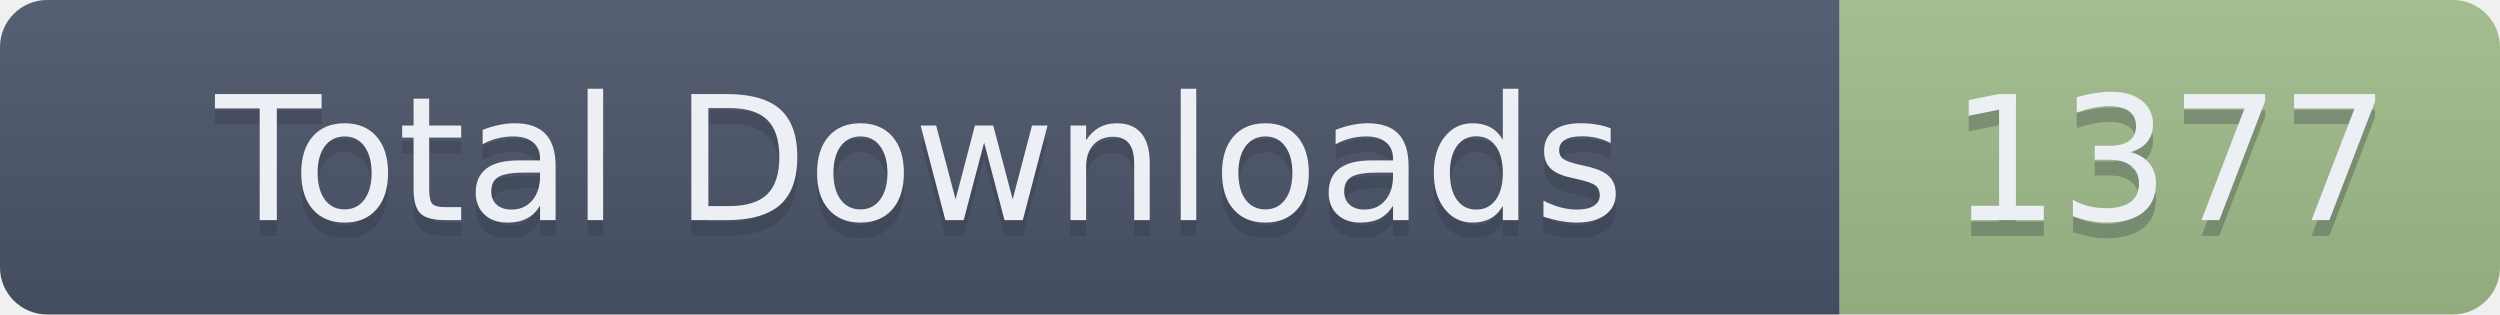
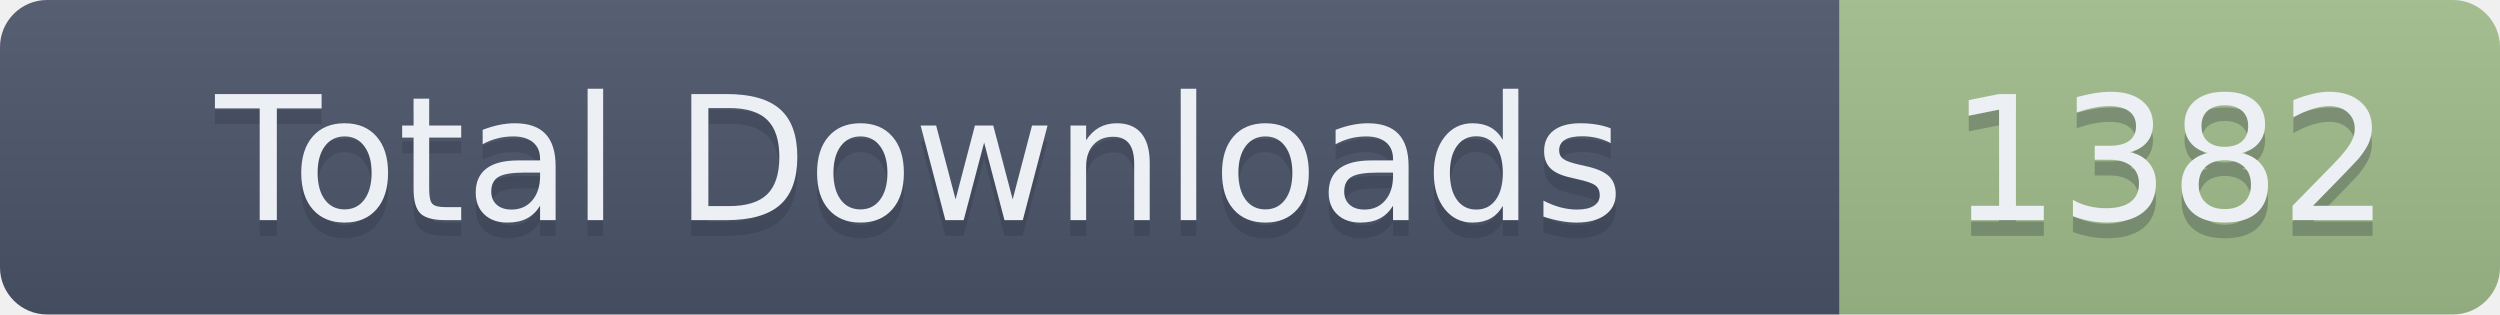
- <svg xmlns="http://www.w3.org/2000/svg" width="159" height="20" role="img" aria-label="Total Downloads: 1377">
+ <svg xmlns="http://www.w3.org/2000/svg" width="159" height="20" role="img" aria-label="Total Downloads: 1382">
  <linearGradient id="s" x2="0" y2="100%">
    <stop offset="0" stop-color="#bbb" stop-opacity=".1" />
    <stop offset="1" stop-opacity=".1" />
  </linearGradient>
  <clipPath id="r">
    <rect width="159" height="20" rx="3" fill="#fff" />
  </clipPath>
  <g clip-path="url(#r)">
    <rect width="117" height="20" fill="#4C566A" />
    <rect x="117" width="42" height="20" fill="#A3BE8C" />
    <rect width="159" height="20" fill="url(#s)" />
  </g>
  <g fill="#ECEFF4" text-anchor="middle" font-family="Verdana,Geneva,DejaVu Sans,sans-serif" text-rendering="geometricPrecision" font-size="110">
    <text aria-hidden="true" x="585" y="150" fill="#2E3440" fill-opacity=".3" transform="scale(.1)" textLength="1070">Total Downloads</text>
    <text x="585" y="140" transform="scale(.1)" textLength="1070">Total Downloads</text>
-     <text aria-hidden="true" x="1380" y="150" fill="#2E3440" fill-opacity=".3" transform="scale(.1)" textLength="320">1377</text>
-     <text x="1380" y="140" transform="scale(.1)" textLength="320">1377</text>
+     <text aria-hidden="true" x="1380" y="150" fill="#2E3440" fill-opacity=".3" transform="scale(.1)" textLength="320">1382</text>
+     <text x="1380" y="140" transform="scale(.1)" textLength="320">1382</text>
  </g>
</svg>
